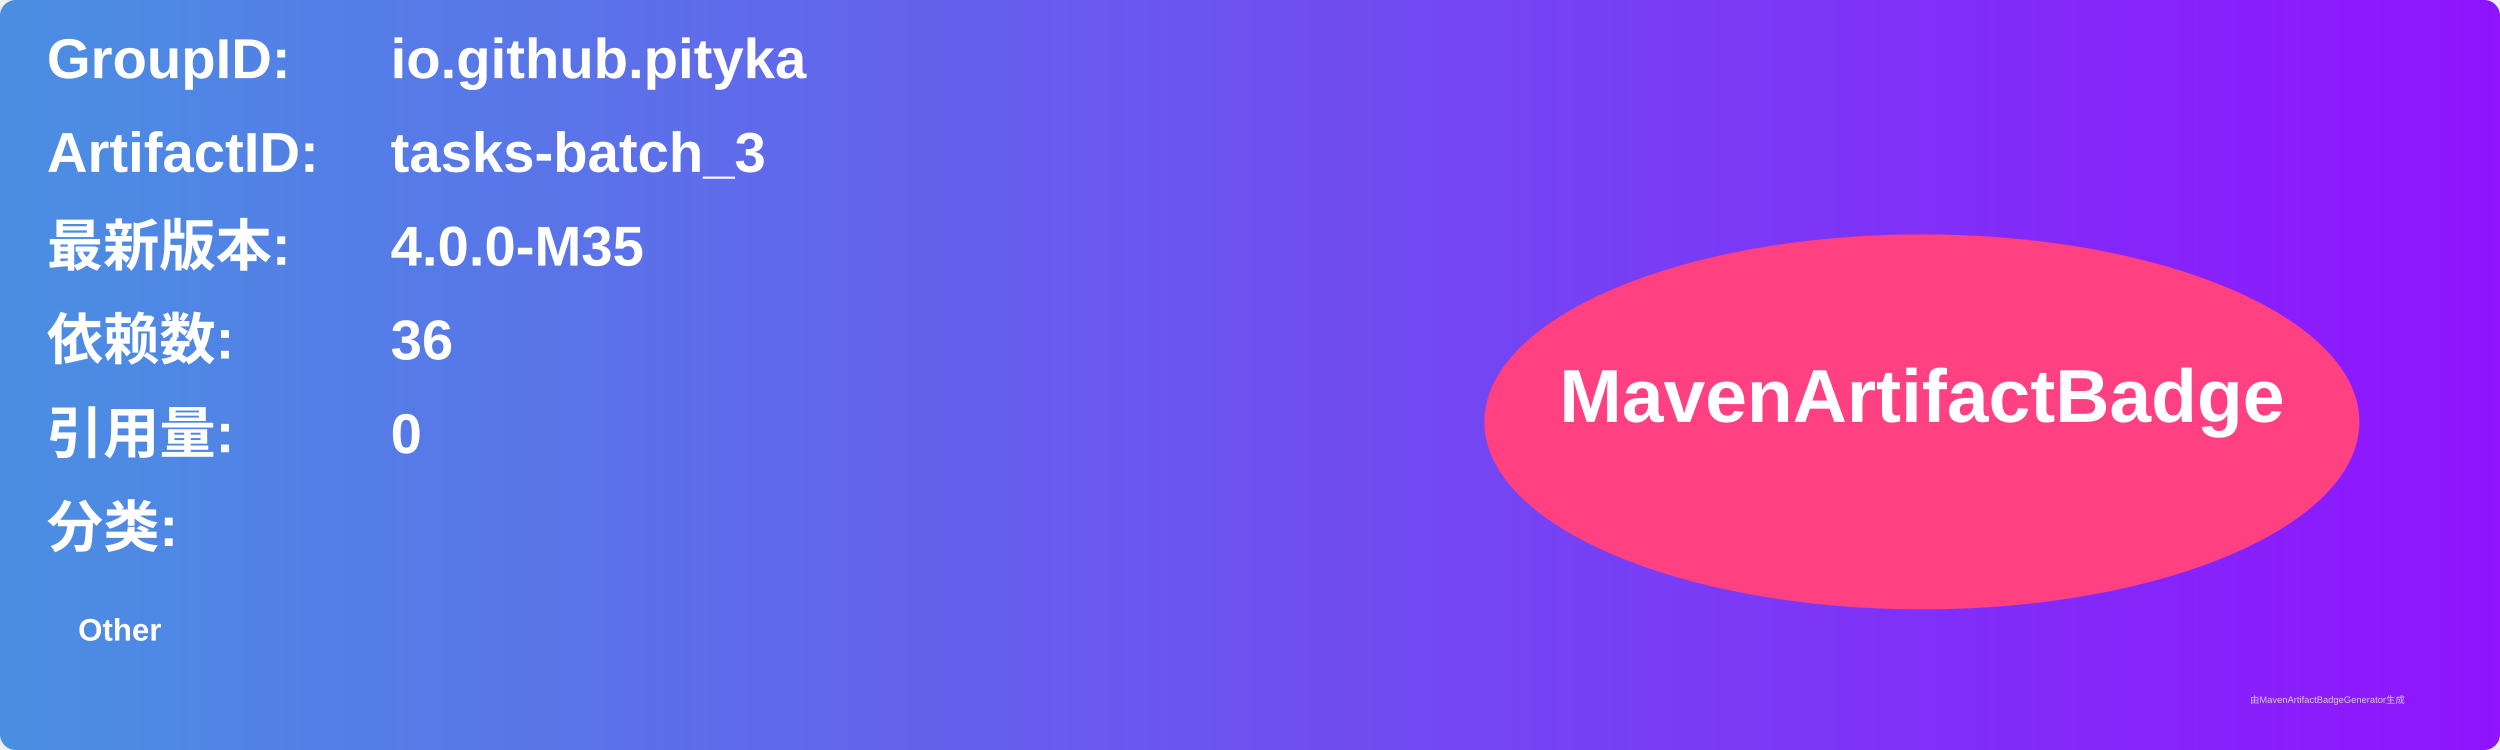
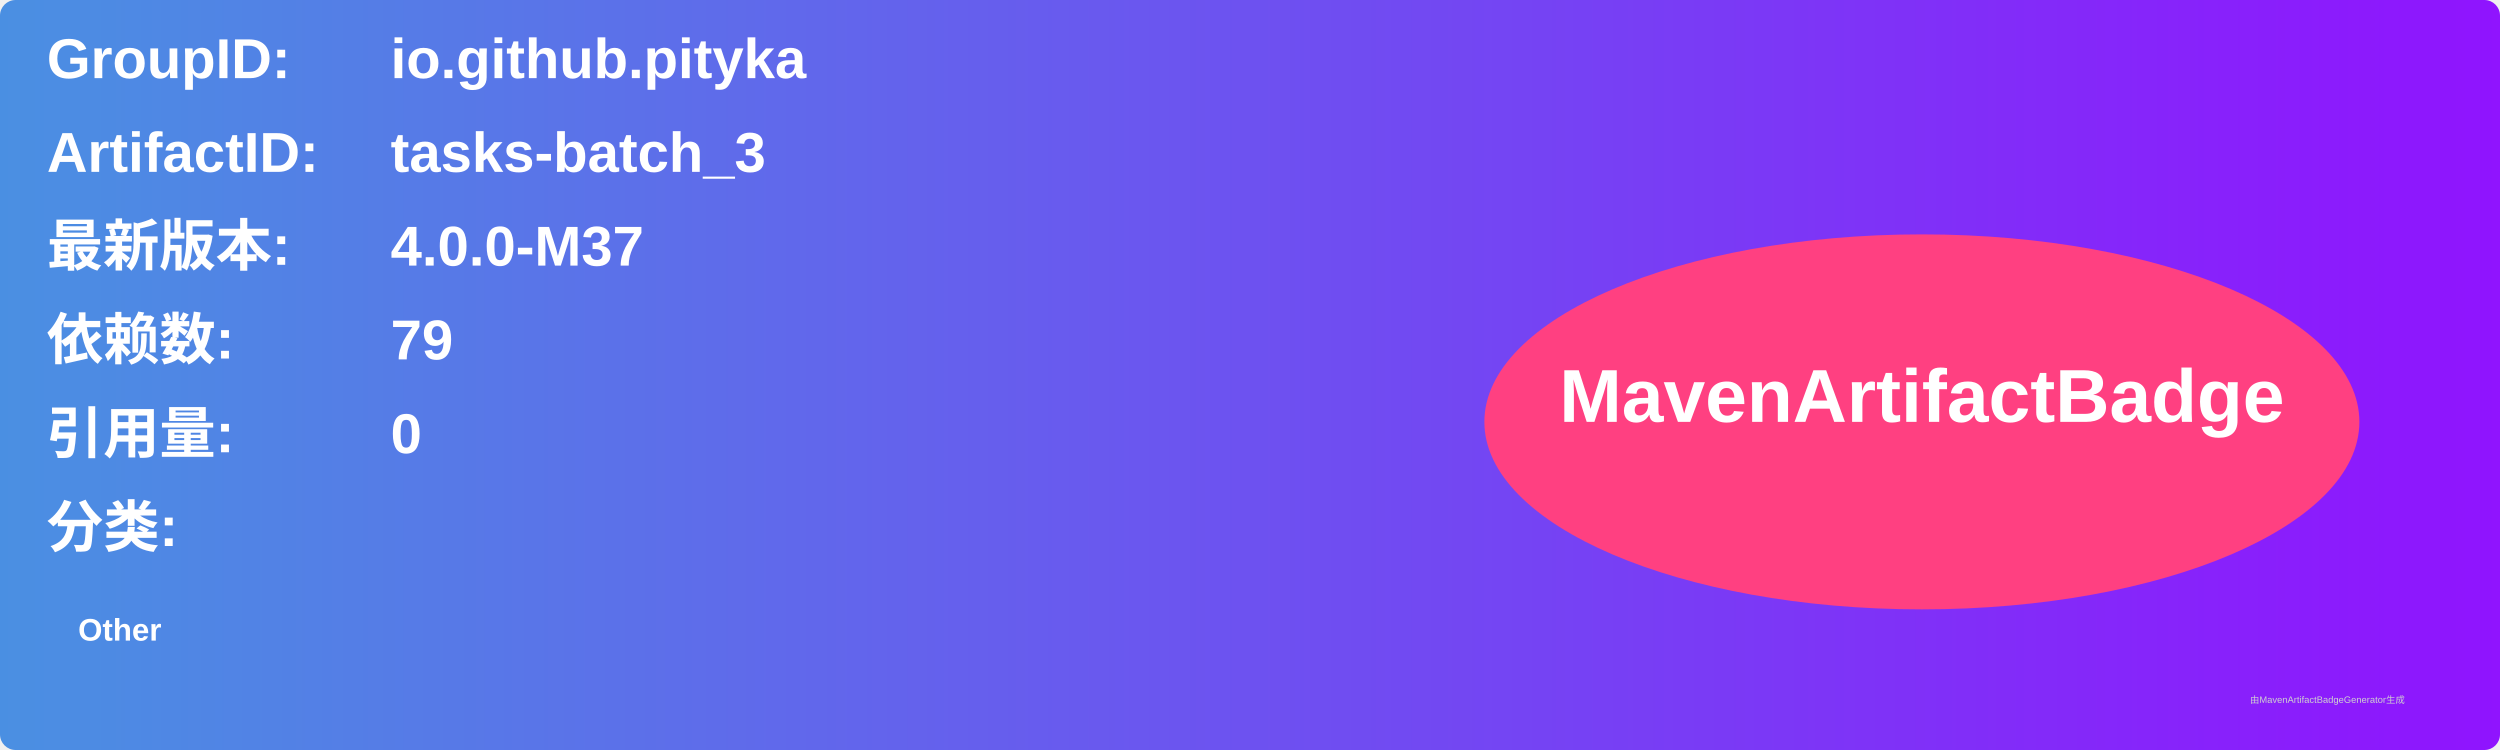
<svg xmlns="http://www.w3.org/2000/svg" width="800" height="240" viewBox="0 0 800 240">
  <linearGradient id="grad" x1="0%" y1="0%" x2="100%" y2="0%">
    <stop offset="0%" stop-color="#4a90e2" />
    <stop offset="100%" stop-color="#9013fe" />
  </linearGradient>
  <rect width="100%" height="100%" rx="5" ry="5" fill="url(#grad)" />
  <g transform="translate(15, 15)">
    <text x="0" y="10" font-family="Arial" font-size="18" fill="white" font-weight="bold" width="260">GroupID:</text>
    <text x="110" y="10" font-family="Arial" font-size="18" fill="white" font-weight="bold" width="460">io.github.pityka</text>
    <text x="0" y="40" font-family="Arial" font-size="18" fill="white" font-weight="bold" width="260">ArtifactID:</text>
    <text x="110" y="40" font-family="Arial" font-size="18" fill="white" font-weight="bold" width="460">tasks-batch_3</text>
    <text x="0" y="70" font-family="Arial" font-size="18" fill="white" font-weight="bold">最新版本:</text>
    <text x="110" y="70" font-family="Arial" font-size="18" fill="white" font-weight="bold">
-       <tspan font-weight="bold">4.0.0-M35</tspan>
+       <tspan font-weight="bold">4.0.0-M37</tspan>
    </text>
    <text x="0" y="100" font-family="Arial" font-size="18" fill="white" font-weight="bold">依赖数: </text>
    <text x="110" y="100" font-family="Arial" font-size="18" fill="white">
-       <tspan font-weight="bold">36</tspan>
+       <tspan font-weight="bold">79</tspan>
    </text>
    <text x="0" y="130" font-family="Arial" font-size="18" fill="white" font-weight="bold">引用量: </text>
    <text x="110" y="130" font-family="Arial" font-size="18" fill="white">
      <tspan font-weight="bold">0</tspan>
    </text>
    <text x="0" y="160" font-family="Arial" font-size="18" fill="white" font-weight="bold">分类:</text>
    <text x="10" y="190" font-family="Arial" font-size="10" fill="white">
      <tspan font-weight="bold">Other</tspan>
    </text>
    <ellipse cx="600" cy="120" rx="140" ry="60" fill="#ff4081" />
    <text x="600" y="120" text-anchor="middle" font-family="Arial" font-size="24" fill="white" font-weight="bold">MavenArtifactBadge</text>
  </g>
  <text x="720" y="225" font-family="Arial" font-size="3" fill="#d0d0d0">由MavenArtifactBadgeGenerator生成</text>
</svg>
